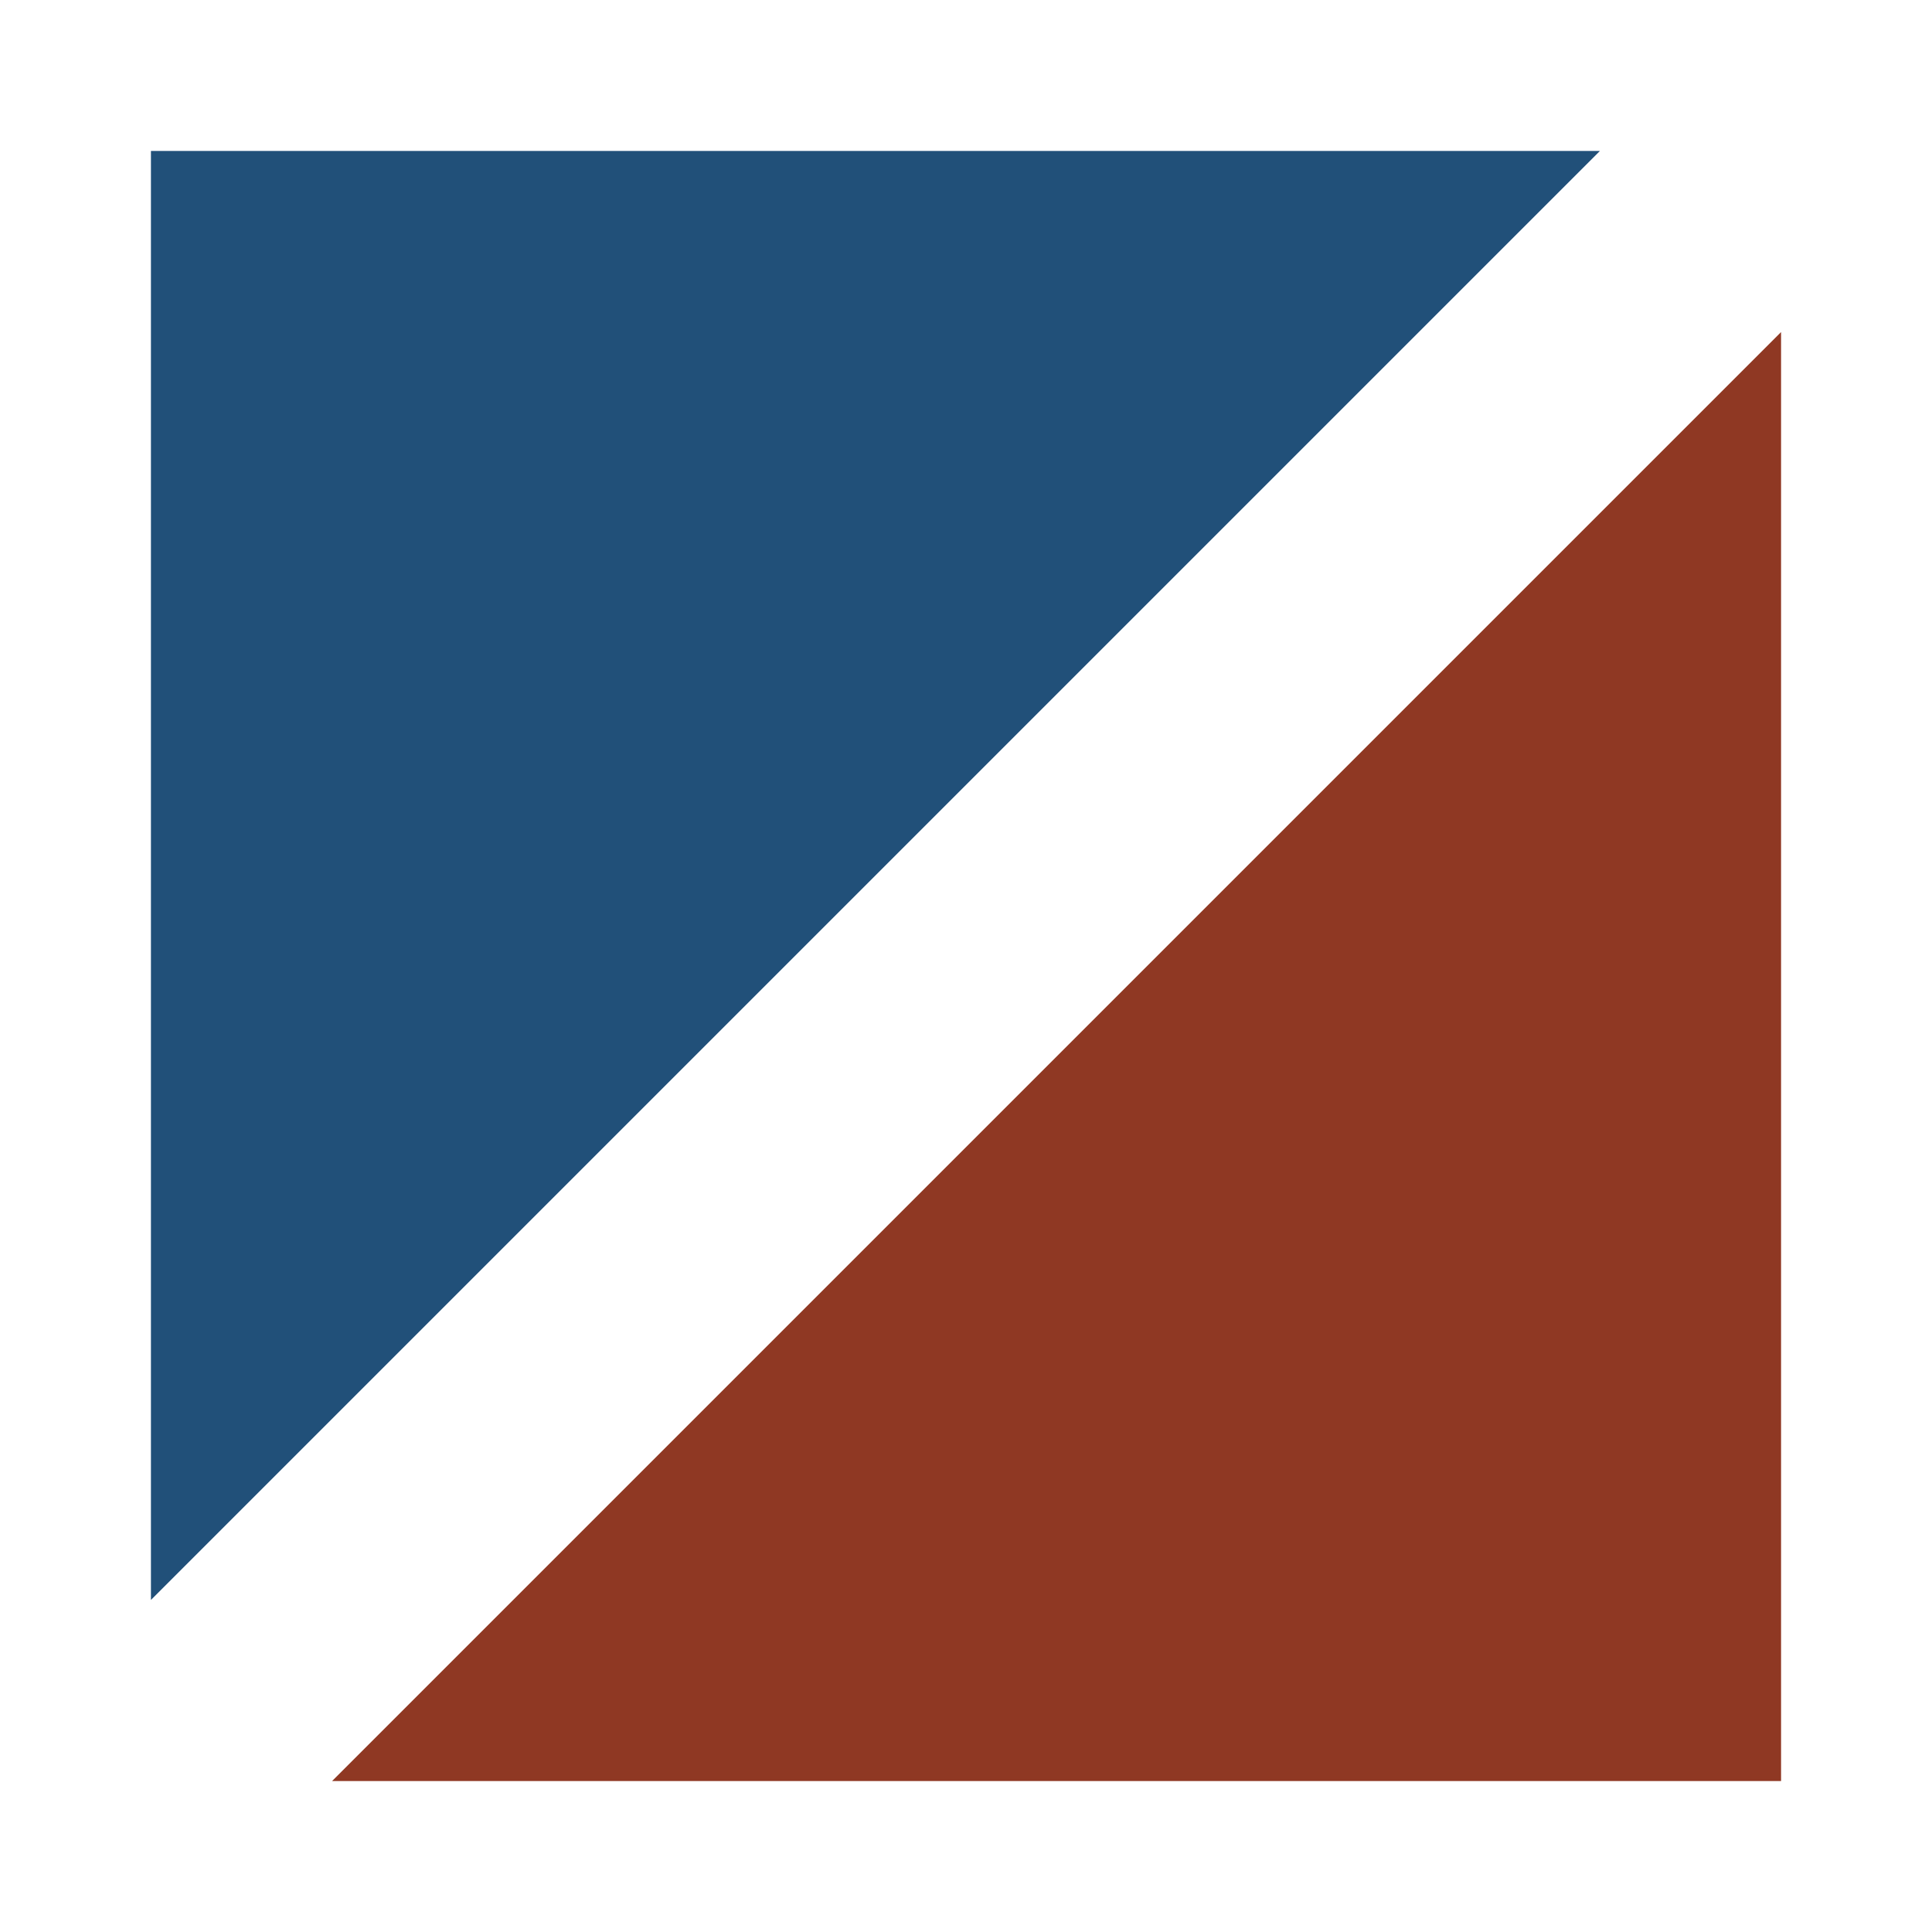
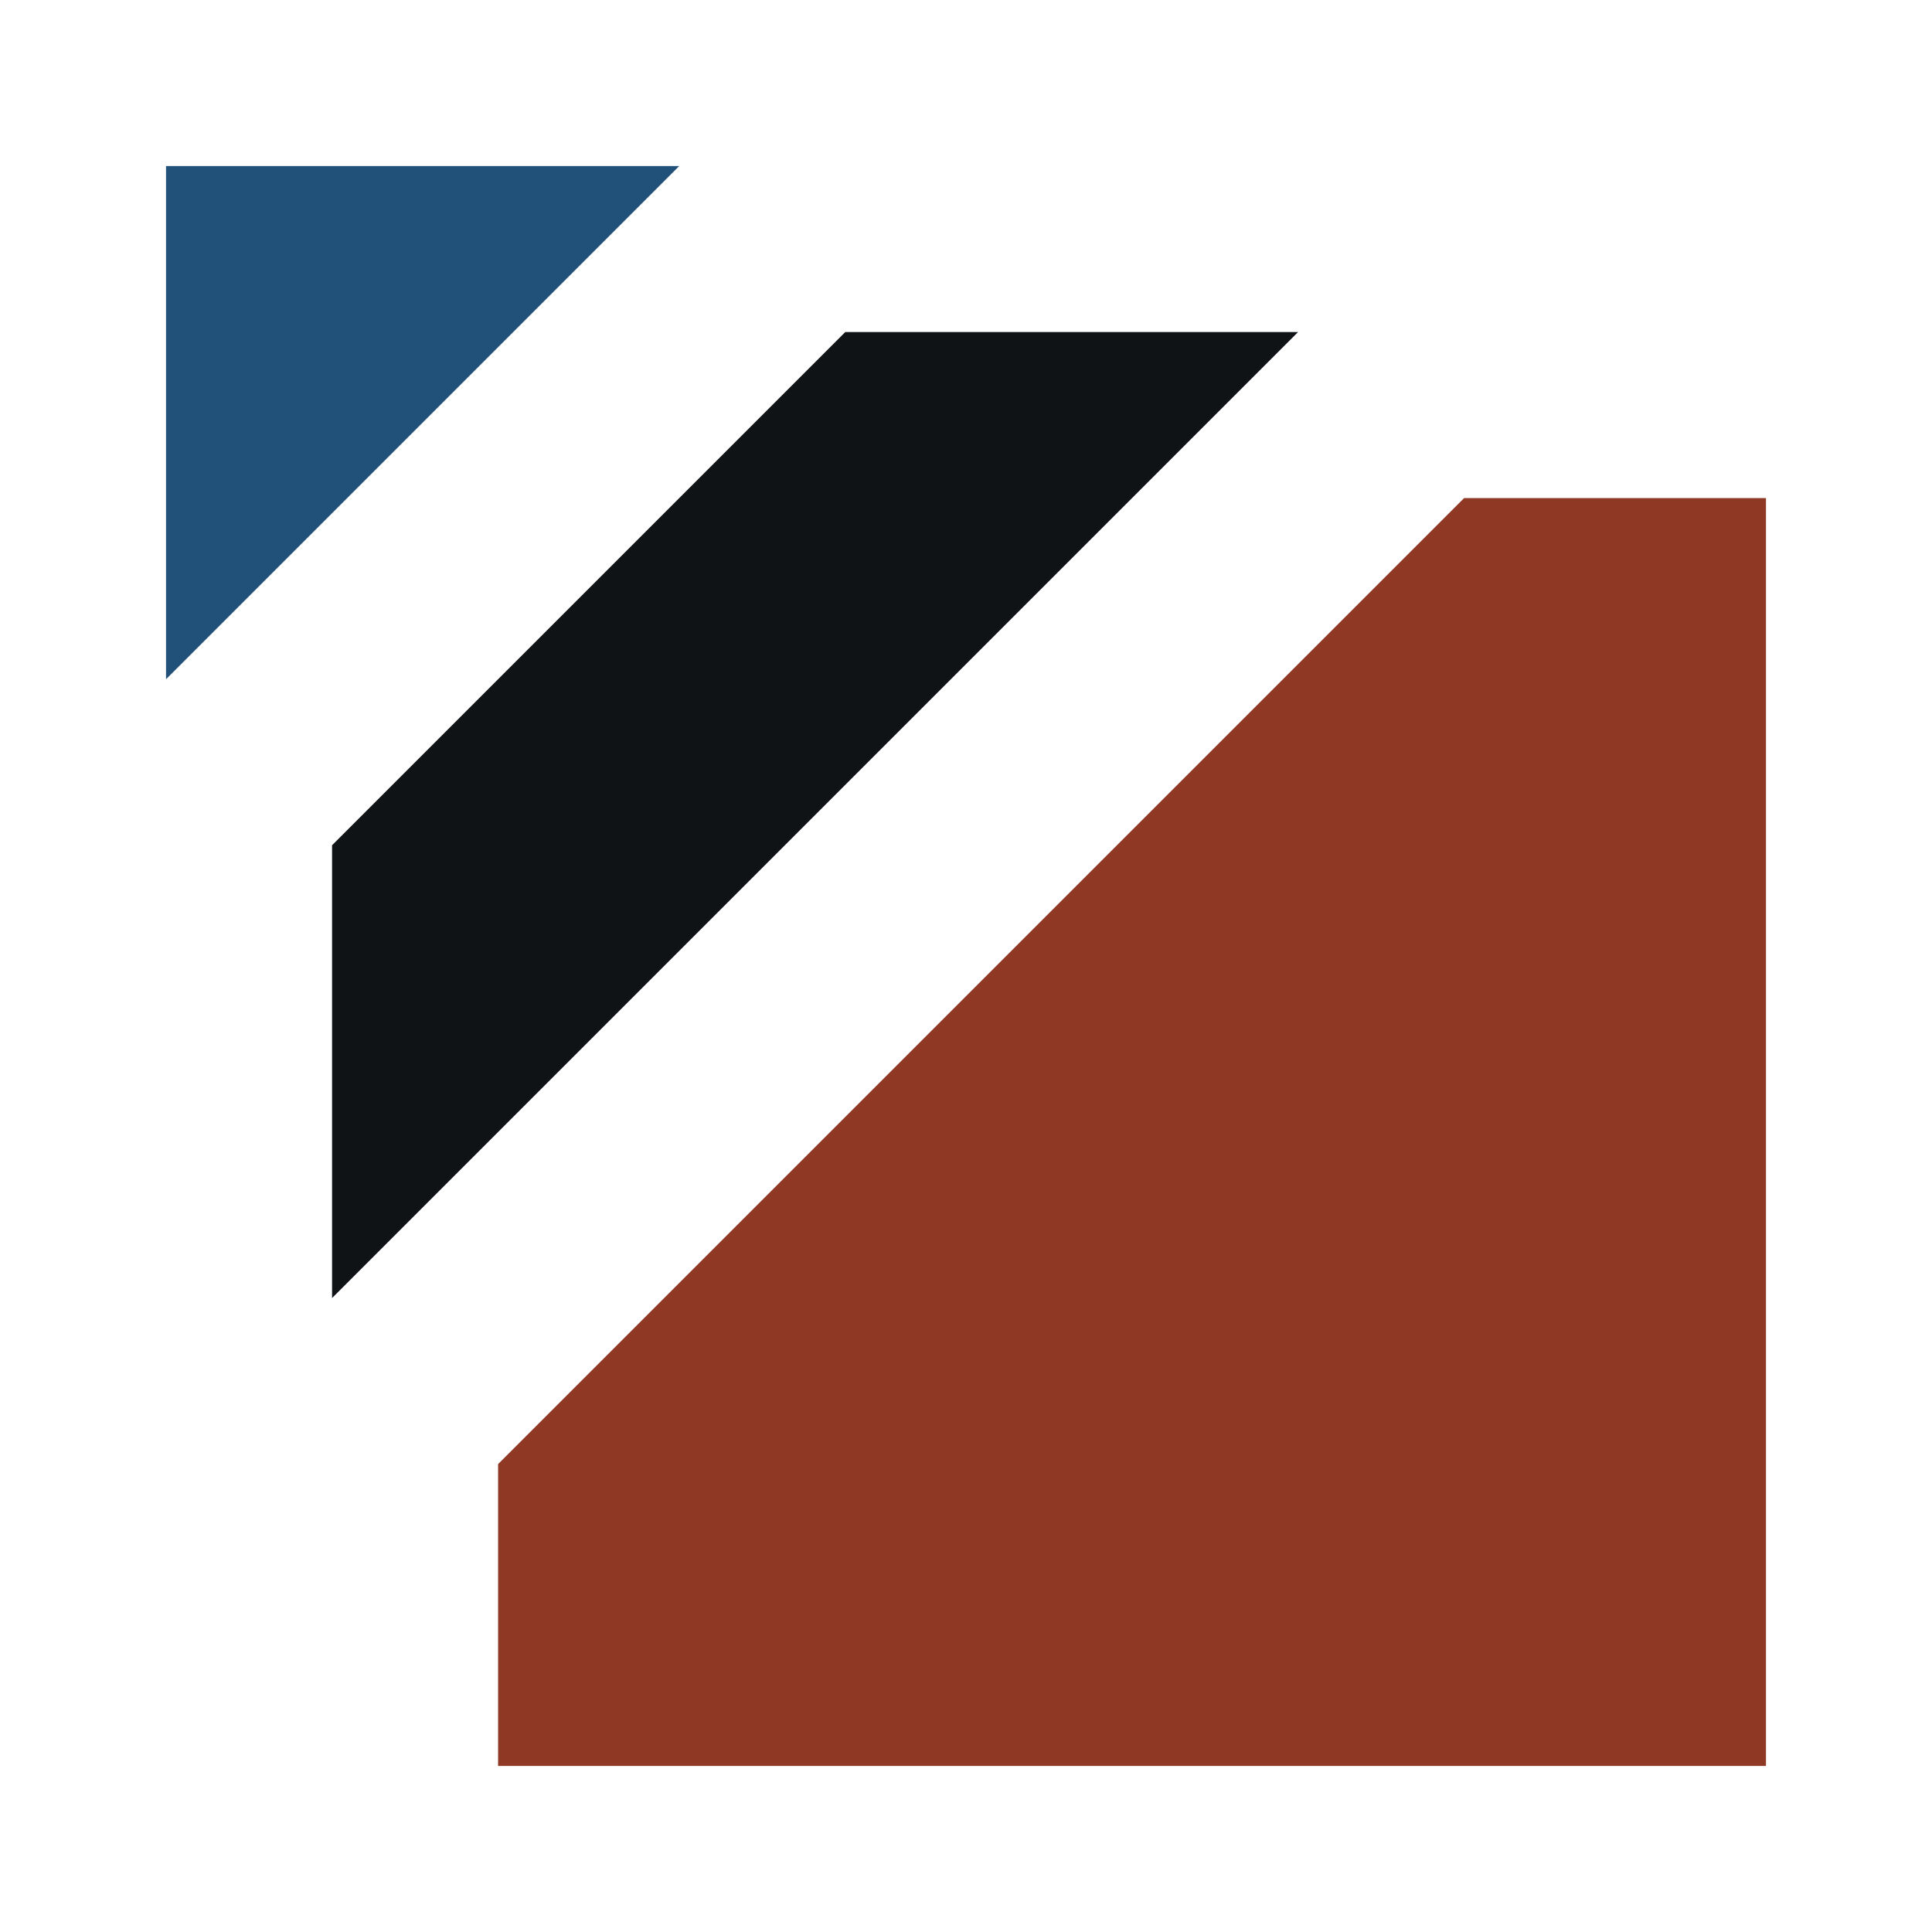
<svg xmlns="http://www.w3.org/2000/svg" viewBox="0 0 128 128">
-   <polygon points="10,10 106,10 10,106" fill="#215079" />
-   <polygon points="118,22 118,118 22,118" fill="#8f3823" />
+   <polygon points="11,11 45,11 11,45" fill="#215079" />
+   <polygon points="56,22 86,22 22,86 22,56" fill="#101316" />
+   <polygon points="97,33 117,33 117,117 33,117 33,97" fill="#8f3823" />
</svg>
